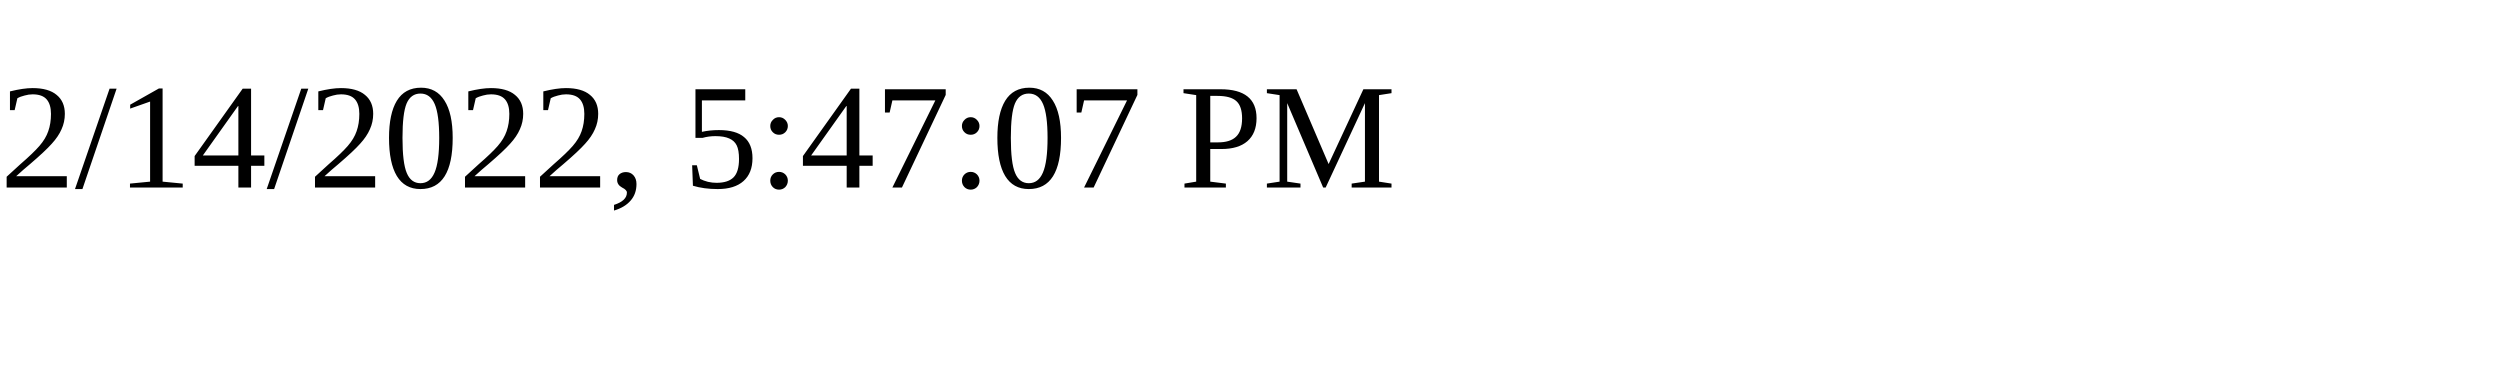
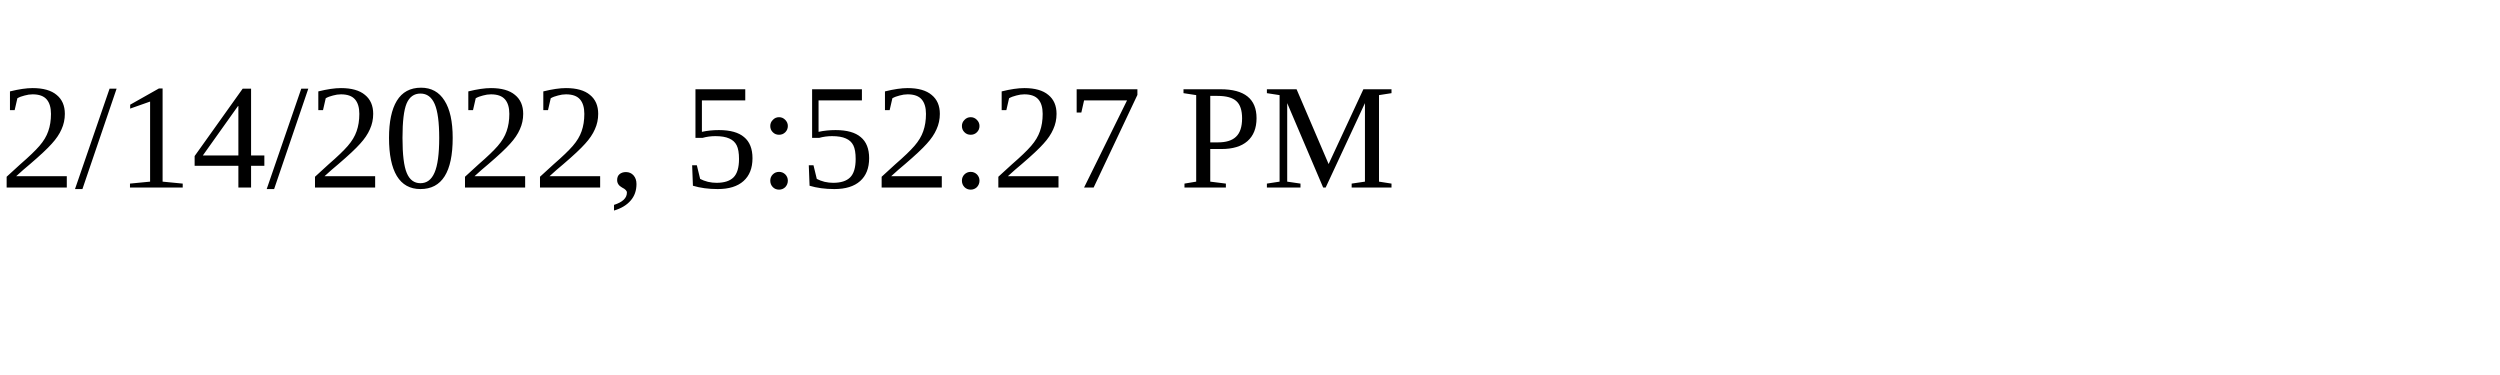
<svg xmlns="http://www.w3.org/2000/svg" height="30" width="200">
-   <text x="0" y="15">2/14/2022, 5:47:07 PM</text>
+   <text x="0" y="15">2/14/2022, 5:52:27 PM</text>
</svg>
